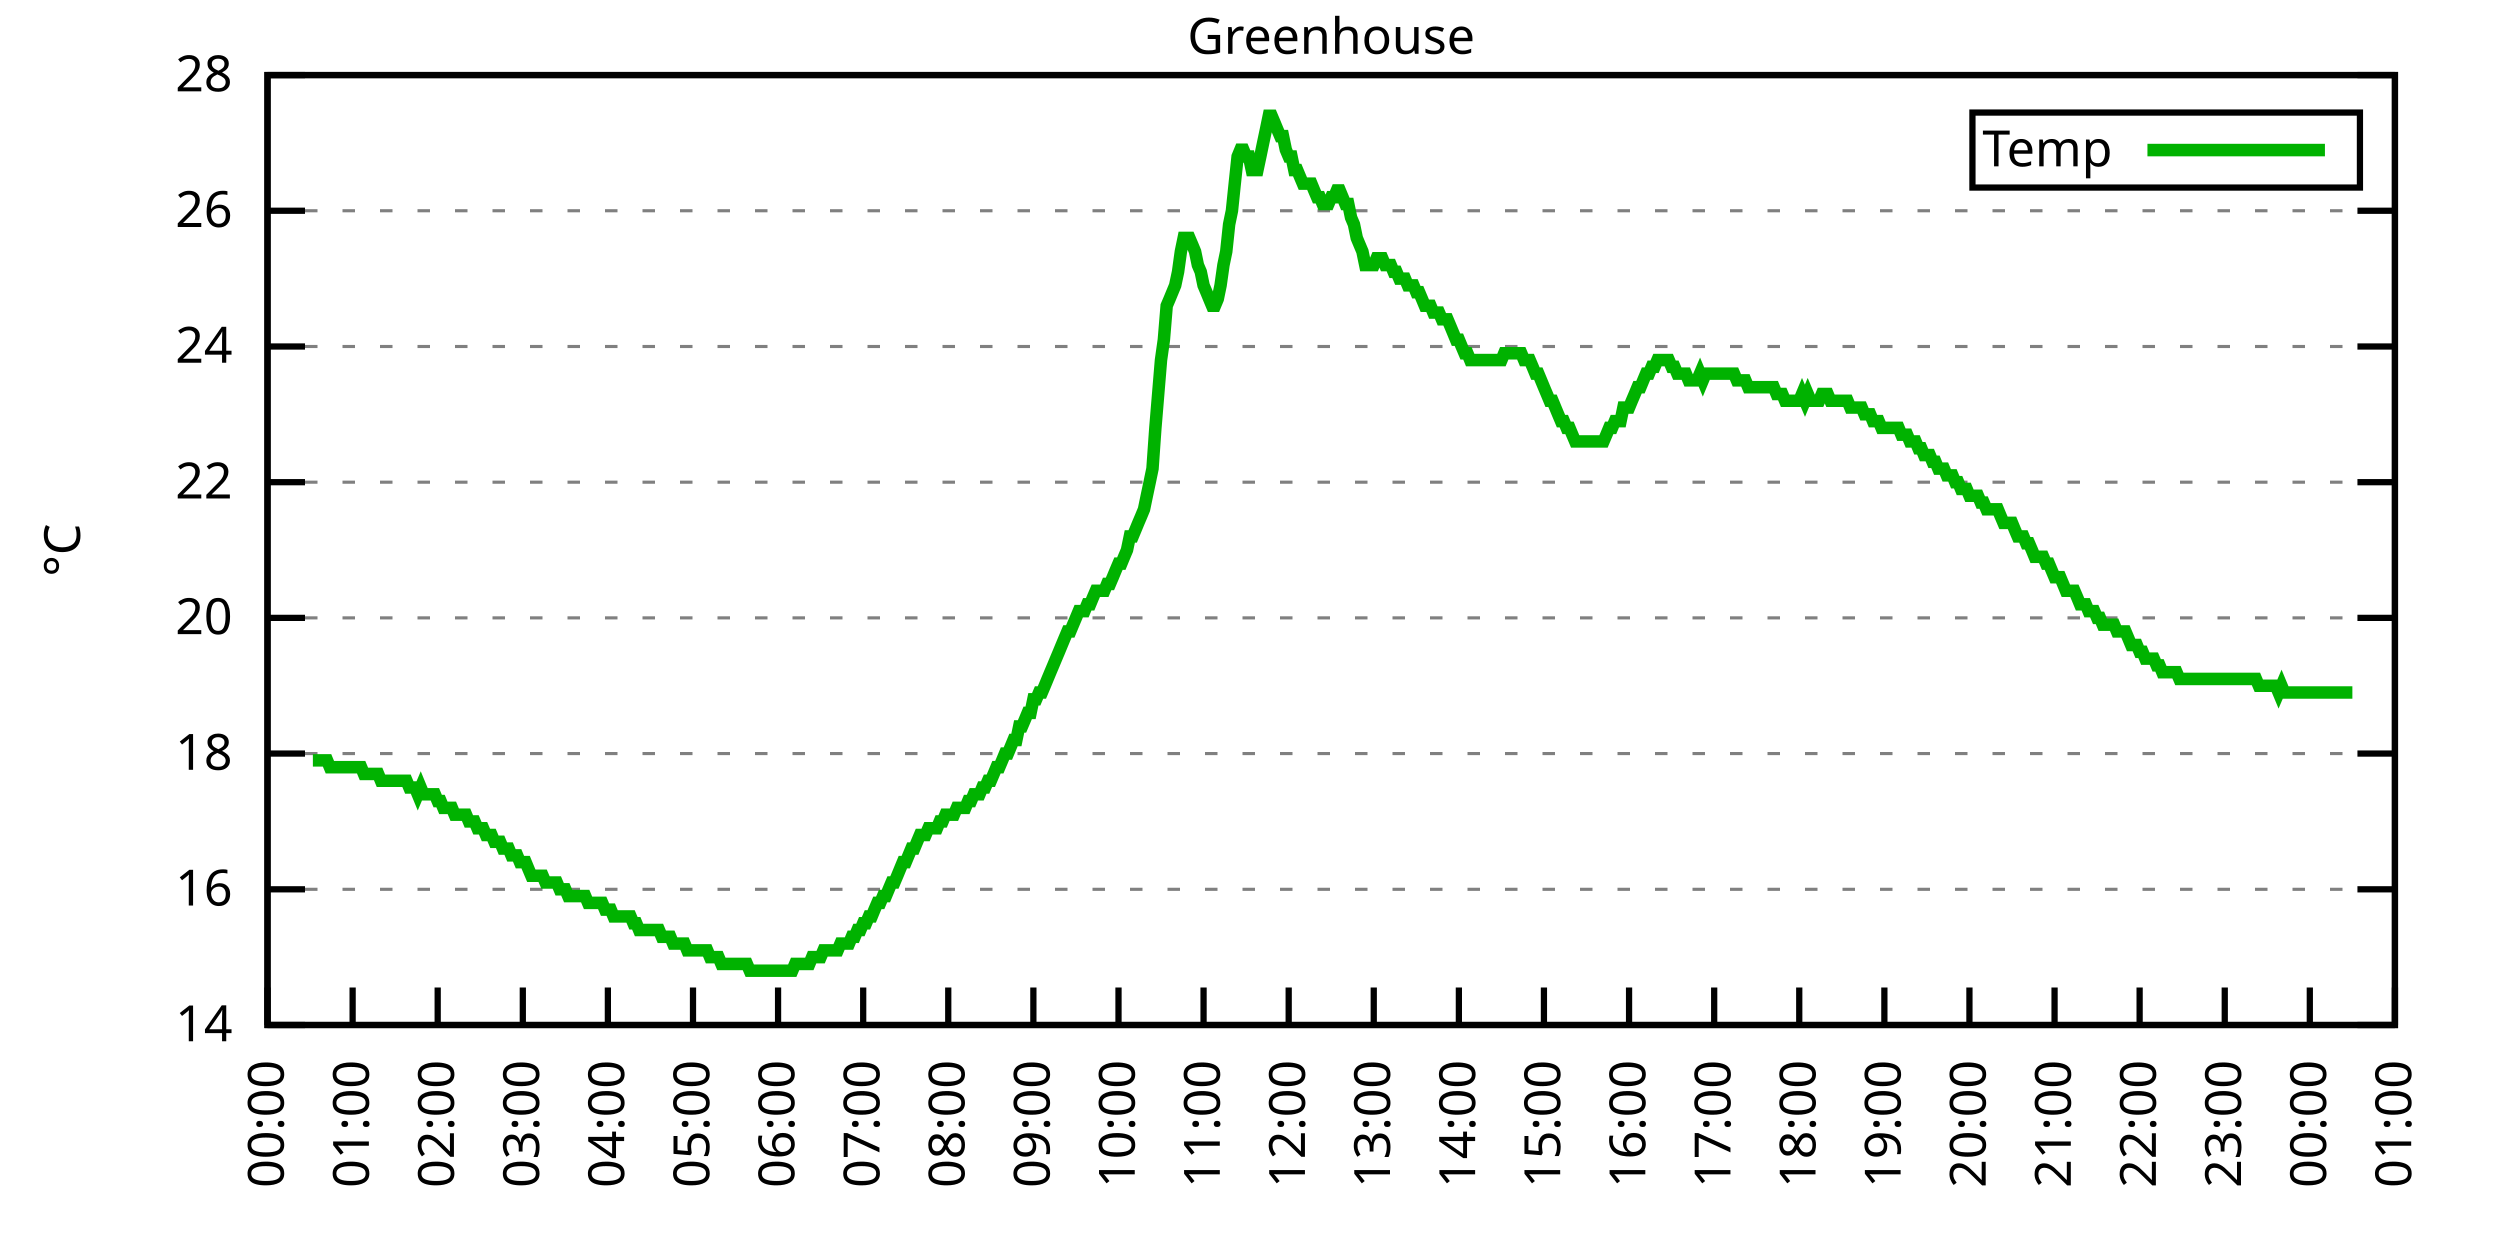
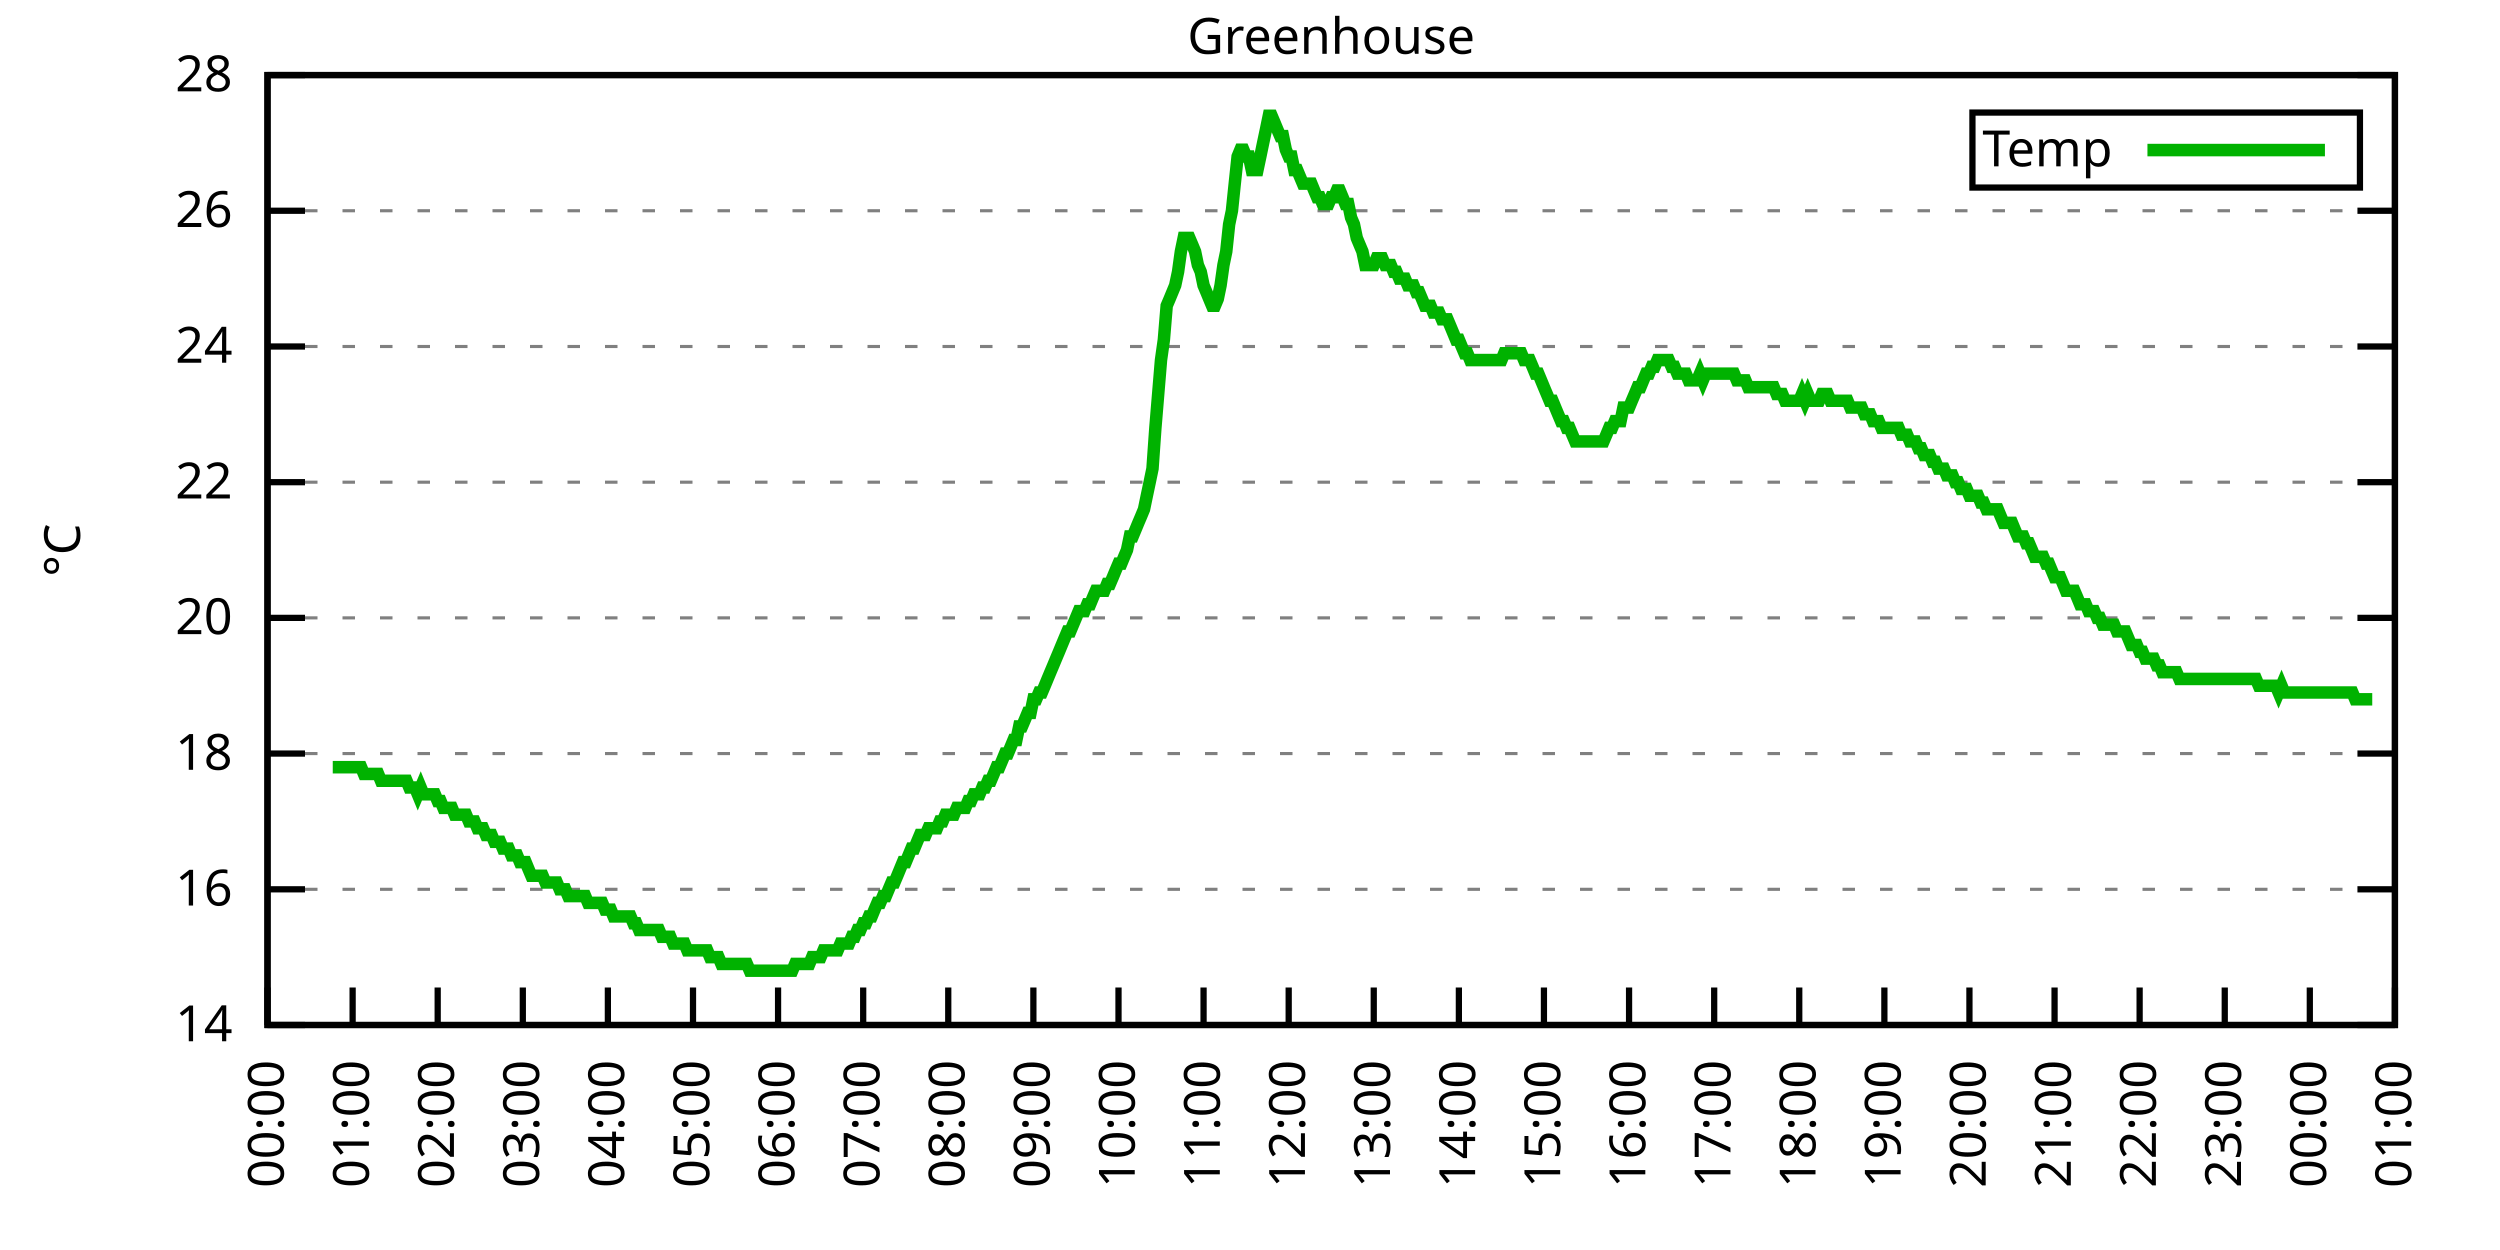
<svg xmlns="http://www.w3.org/2000/svg" xmlns:xlink="http://www.w3.org/1999/xlink" width="400" height="200" viewBox="0 0 400 200">
  <g id="gnuplot_canvas">
    <rect x="0" y="0" width="400" height="200" fill="none" />
    <defs>
      <circle id="gpDot" r="0.5" stroke-width="0.5" stroke="currentColor" />
      <path id="gpPt0" stroke-width="0.333" stroke="currentColor" d="M-1,0 h2 M0,-1 v2" />
      <path id="gpPt1" stroke-width="0.333" stroke="currentColor" d="M-1,-1 L1,1 M1,-1 L-1,1" />
      <path id="gpPt2" stroke-width="0.333" stroke="currentColor" d="M-1,0 L1,0 M0,-1 L0,1 M-1,-1 L1,1 M-1,1 L1,-1" />
      <rect id="gpPt3" stroke-width="0.333" stroke="currentColor" x="-1" y="-1" width="2" height="2" />
      <rect id="gpPt4" stroke-width="0.333" stroke="currentColor" fill="currentColor" x="-1" y="-1" width="2" height="2" />
      <circle id="gpPt5" stroke-width="0.333" stroke="currentColor" cx="0" cy="0" r="1" />
      <use xlink:href="#gpPt5" id="gpPt6" fill="currentColor" stroke="none" />
      <path id="gpPt7" stroke-width="0.333" stroke="currentColor" d="M0,-1.33 L-1.33,0.67 L1.33,0.67 z" />
      <use xlink:href="#gpPt7" id="gpPt8" fill="currentColor" stroke="none" />
      <use xlink:href="#gpPt7" id="gpPt9" stroke="currentColor" transform="rotate(180)" />
      <use xlink:href="#gpPt9" id="gpPt10" fill="currentColor" stroke="none" />
      <use xlink:href="#gpPt3" id="gpPt11" stroke="currentColor" transform="rotate(45)" />
      <use xlink:href="#gpPt11" id="gpPt12" fill="currentColor" stroke="none" />
      <path id="gpPt13" stroke-width="0.333" stroke="currentColor" d="M0,1.330 L1.265,0.411 L0.782,-1.067 L-0.782,-1.076 L-1.265,0.411 z" />
      <use xlink:href="#gpPt13" id="gpPt14" fill="currentColor" stroke="none" />
      <filter id="textbox" filterUnits="objectBoundingBox" x="0" y="0" height="1" width="1">
        <feFlood flood-color="white" flood-opacity="1" result="bgnd" />
        <feComposite in="SourceGraphic" in2="bgnd" operator="atop" />
      </filter>
      <filter id="greybox" filterUnits="objectBoundingBox" x="0" y="0" height="1" width="1">
        <feFlood flood-color="lightgrey" flood-opacity="1" result="grey" />
        <feComposite in="SourceGraphic" in2="grey" operator="atop" />
      </filter>
    </defs>
    <g fill="none" color="white" stroke="currentColor" stroke-width="1.00" stroke-linecap="butt" stroke-linejoin="miter">
</g>
    <g fill="none" color="black" stroke="currentColor" stroke-width="1.00" stroke-linecap="butt" stroke-linejoin="miter">
      <g stroke="none" shape-rendering="crispEdges">
        <polygon fill="rgb(255, 255, 255)" points="42.80,164.00 383.18,164.00 383.18,12.02 42.80,12.02 " />
      </g>
    </g>
    <g fill="none" color="black" stroke="currentColor" stroke-width="1.00" stroke-linecap="butt" stroke-linejoin="miter">
</g>
    <g fill="none" color="black" stroke="black" stroke-width="0.50" stroke-linecap="butt" stroke-linejoin="miter">
</g>
    <g fill="none" color="gray" stroke="currentColor" stroke-width="0.50" stroke-linecap="butt" stroke-linejoin="miter">
      <path stroke="gray" stroke-dasharray="2,4" class="gridline" d="M42.80,164.00 L383.19,164.00  " />
    </g>
    <g fill="none" color="gray" stroke="gray" stroke-width="1.00" stroke-linecap="butt" stroke-linejoin="miter">
</g>
    <g fill="none" color="black" stroke="currentColor" stroke-width="1.00" stroke-linecap="butt" stroke-linejoin="miter">
      <path stroke="black" d="M42.80,164.00 L48.80,164.00 M383.19,164.00 L377.19,164.00  " />
      <g transform="translate(37.20,166.60)" stroke="none" fill="black" font-family="Sans" font-size="8.00" text-anchor="end">
        <text>
          <tspan font-family="Sans"> 14</tspan>
        </text>
      </g>
    </g>
    <g fill="none" color="black" stroke="currentColor" stroke-width="1.00" stroke-linecap="butt" stroke-linejoin="miter">
</g>
    <g fill="none" color="black" stroke="black" stroke-width="0.50" stroke-linecap="butt" stroke-linejoin="miter">
</g>
    <g fill="none" color="gray" stroke="currentColor" stroke-width="0.50" stroke-linecap="butt" stroke-linejoin="miter">
      <path stroke="gray" stroke-dasharray="2,4" class="gridline" d="M42.80,142.29 L383.19,142.29  " />
    </g>
    <g fill="none" color="gray" stroke="gray" stroke-width="1.00" stroke-linecap="butt" stroke-linejoin="miter">
</g>
    <g fill="none" color="black" stroke="currentColor" stroke-width="1.00" stroke-linecap="butt" stroke-linejoin="miter">
      <path stroke="black" d="M42.80,142.29 L48.80,142.29 M383.19,142.29 L377.19,142.29  " />
      <g transform="translate(37.20,144.89)" stroke="none" fill="black" font-family="Sans" font-size="8.00" text-anchor="end">
        <text>
          <tspan font-family="Sans"> 16</tspan>
        </text>
      </g>
    </g>
    <g fill="none" color="black" stroke="currentColor" stroke-width="1.00" stroke-linecap="butt" stroke-linejoin="miter">
</g>
    <g fill="none" color="black" stroke="black" stroke-width="0.50" stroke-linecap="butt" stroke-linejoin="miter">
</g>
    <g fill="none" color="gray" stroke="currentColor" stroke-width="0.50" stroke-linecap="butt" stroke-linejoin="miter">
      <path stroke="gray" stroke-dasharray="2,4" class="gridline" d="M42.80,120.57 L383.19,120.57  " />
    </g>
    <g fill="none" color="gray" stroke="gray" stroke-width="1.00" stroke-linecap="butt" stroke-linejoin="miter">
</g>
    <g fill="none" color="black" stroke="currentColor" stroke-width="1.00" stroke-linecap="butt" stroke-linejoin="miter">
      <path stroke="black" d="M42.80,120.57 L48.80,120.57 M383.19,120.57 L377.19,120.57  " />
      <g transform="translate(37.20,123.17)" stroke="none" fill="black" font-family="Sans" font-size="8.00" text-anchor="end">
        <text>
          <tspan font-family="Sans"> 18</tspan>
        </text>
      </g>
    </g>
    <g fill="none" color="black" stroke="currentColor" stroke-width="1.00" stroke-linecap="butt" stroke-linejoin="miter">
</g>
    <g fill="none" color="black" stroke="black" stroke-width="0.50" stroke-linecap="butt" stroke-linejoin="miter">
</g>
    <g fill="none" color="gray" stroke="currentColor" stroke-width="0.50" stroke-linecap="butt" stroke-linejoin="miter">
      <path stroke="gray" stroke-dasharray="2,4" class="gridline" d="M42.80,98.86 L383.19,98.86  " />
    </g>
    <g fill="none" color="gray" stroke="gray" stroke-width="1.00" stroke-linecap="butt" stroke-linejoin="miter">
</g>
    <g fill="none" color="black" stroke="currentColor" stroke-width="1.00" stroke-linecap="butt" stroke-linejoin="miter">
      <path stroke="black" d="M42.80,98.86 L48.80,98.86 M383.19,98.86 L377.19,98.86  " />
      <g transform="translate(37.20,101.46)" stroke="none" fill="black" font-family="Sans" font-size="8.00" text-anchor="end">
        <text>
          <tspan font-family="Sans"> 20</tspan>
        </text>
      </g>
    </g>
    <g fill="none" color="black" stroke="currentColor" stroke-width="1.00" stroke-linecap="butt" stroke-linejoin="miter">
</g>
    <g fill="none" color="black" stroke="black" stroke-width="0.50" stroke-linecap="butt" stroke-linejoin="miter">
</g>
    <g fill="none" color="gray" stroke="currentColor" stroke-width="0.50" stroke-linecap="butt" stroke-linejoin="miter">
      <path stroke="gray" stroke-dasharray="2,4" class="gridline" d="M42.80,77.15 L383.19,77.15  " />
    </g>
    <g fill="none" color="gray" stroke="gray" stroke-width="1.00" stroke-linecap="butt" stroke-linejoin="miter">
</g>
    <g fill="none" color="black" stroke="currentColor" stroke-width="1.00" stroke-linecap="butt" stroke-linejoin="miter">
      <path stroke="black" d="M42.80,77.15 L48.80,77.15 M383.19,77.15 L377.19,77.15  " />
      <g transform="translate(37.20,79.75)" stroke="none" fill="black" font-family="Sans" font-size="8.00" text-anchor="end">
        <text>
          <tspan font-family="Sans"> 22</tspan>
        </text>
      </g>
    </g>
    <g fill="none" color="black" stroke="currentColor" stroke-width="1.00" stroke-linecap="butt" stroke-linejoin="miter">
</g>
    <g fill="none" color="black" stroke="black" stroke-width="0.50" stroke-linecap="butt" stroke-linejoin="miter">
</g>
    <g fill="none" color="gray" stroke="currentColor" stroke-width="0.50" stroke-linecap="butt" stroke-linejoin="miter">
      <path stroke="gray" stroke-dasharray="2,4" class="gridline" d="M42.80,55.44 L383.19,55.44  " />
    </g>
    <g fill="none" color="gray" stroke="gray" stroke-width="1.00" stroke-linecap="butt" stroke-linejoin="miter">
</g>
    <g fill="none" color="black" stroke="currentColor" stroke-width="1.00" stroke-linecap="butt" stroke-linejoin="miter">
      <path stroke="black" d="M42.80,55.44 L48.80,55.44 M383.19,55.44 L377.19,55.44  " />
      <g transform="translate(37.20,58.04)" stroke="none" fill="black" font-family="Sans" font-size="8.00" text-anchor="end">
        <text>
          <tspan font-family="Sans"> 24</tspan>
        </text>
      </g>
    </g>
    <g fill="none" color="black" stroke="currentColor" stroke-width="1.00" stroke-linecap="butt" stroke-linejoin="miter">
</g>
    <g fill="none" color="black" stroke="black" stroke-width="0.50" stroke-linecap="butt" stroke-linejoin="miter">
</g>
    <g fill="none" color="gray" stroke="currentColor" stroke-width="0.50" stroke-linecap="butt" stroke-linejoin="miter">
      <path stroke="gray" stroke-dasharray="2,4" class="gridline" d="M42.80,33.72 L383.19,33.72  " />
    </g>
    <g fill="none" color="gray" stroke="gray" stroke-width="1.00" stroke-linecap="butt" stroke-linejoin="miter">
</g>
    <g fill="none" color="black" stroke="currentColor" stroke-width="1.00" stroke-linecap="butt" stroke-linejoin="miter">
      <path stroke="black" d="M42.80,33.72 L48.80,33.72 M383.19,33.72 L377.19,33.72  " />
      <g transform="translate(37.20,36.32)" stroke="none" fill="black" font-family="Sans" font-size="8.00" text-anchor="end">
        <text>
          <tspan font-family="Sans"> 26</tspan>
        </text>
      </g>
    </g>
    <g fill="none" color="black" stroke="currentColor" stroke-width="1.00" stroke-linecap="butt" stroke-linejoin="miter">
</g>
    <g fill="none" color="black" stroke="black" stroke-width="0.50" stroke-linecap="butt" stroke-linejoin="miter">
</g>
    <g fill="none" color="gray" stroke="currentColor" stroke-width="0.50" stroke-linecap="butt" stroke-linejoin="miter">
      <path stroke="gray" stroke-dasharray="2,4" class="gridline" d="M42.80,12.01 L383.19,12.01  " />
    </g>
    <g fill="none" color="gray" stroke="gray" stroke-width="1.00" stroke-linecap="butt" stroke-linejoin="miter">
</g>
    <g fill="none" color="black" stroke="currentColor" stroke-width="1.00" stroke-linecap="butt" stroke-linejoin="miter">
      <path stroke="black" d="M42.80,12.01 L48.80,12.01 M383.19,12.01 L377.19,12.01  " />
      <g transform="translate(37.20,14.61)" stroke="none" fill="black" font-family="Sans" font-size="8.00" text-anchor="end">
        <text>
          <tspan font-family="Sans"> 28</tspan>
        </text>
      </g>
    </g>
    <g fill="none" color="black" stroke="currentColor" stroke-width="1.00" stroke-linecap="butt" stroke-linejoin="miter">
      <path stroke="black" d="M42.80,164.00 L42.80,158.00  " />
      <g transform="translate(45.40,169.60) rotate(270.00)" stroke="none" fill="black" font-family="Sans" font-size="8.00" text-anchor="end">
        <text>
          <tspan font-family="Sans">00:00</tspan>
        </text>
      </g>
    </g>
    <g fill="none" color="black" stroke="currentColor" stroke-width="1.00" stroke-linecap="butt" stroke-linejoin="miter">
      <path stroke="black" d="M56.42,164.00 L56.42,158.00  " />
      <g transform="translate(59.02,169.60) rotate(270.00)" stroke="none" fill="black" font-family="Sans" font-size="8.00" text-anchor="end">
        <text>
          <tspan font-family="Sans">01:00</tspan>
        </text>
      </g>
    </g>
    <g fill="none" color="black" stroke="currentColor" stroke-width="1.00" stroke-linecap="butt" stroke-linejoin="miter">
      <path stroke="black" d="M70.03,164.00 L70.03,158.00  " />
      <g transform="translate(72.63,169.60) rotate(270.00)" stroke="none" fill="black" font-family="Sans" font-size="8.00" text-anchor="end">
        <text>
          <tspan font-family="Sans">02:00</tspan>
        </text>
      </g>
    </g>
    <g fill="none" color="black" stroke="currentColor" stroke-width="1.00" stroke-linecap="butt" stroke-linejoin="miter">
      <path stroke="black" d="M83.65,164.00 L83.65,158.00  " />
      <g transform="translate(86.25,169.60) rotate(270.00)" stroke="none" fill="black" font-family="Sans" font-size="8.00" text-anchor="end">
        <text>
          <tspan font-family="Sans">03:00</tspan>
        </text>
      </g>
    </g>
    <g fill="none" color="black" stroke="currentColor" stroke-width="1.00" stroke-linecap="butt" stroke-linejoin="miter">
      <path stroke="black" d="M97.26,164.00 L97.26,158.00  " />
      <g transform="translate(99.86,169.60) rotate(270.00)" stroke="none" fill="black" font-family="Sans" font-size="8.00" text-anchor="end">
        <text>
          <tspan font-family="Sans">04:00</tspan>
        </text>
      </g>
    </g>
    <g fill="none" color="black" stroke="currentColor" stroke-width="1.00" stroke-linecap="butt" stroke-linejoin="miter">
      <path stroke="black" d="M110.88,164.00 L110.88,158.00  " />
      <g transform="translate(113.48,169.60) rotate(270.00)" stroke="none" fill="black" font-family="Sans" font-size="8.00" text-anchor="end">
        <text>
          <tspan font-family="Sans">05:00</tspan>
        </text>
      </g>
    </g>
    <g fill="none" color="black" stroke="currentColor" stroke-width="1.00" stroke-linecap="butt" stroke-linejoin="miter">
      <path stroke="black" d="M124.49,164.00 L124.49,158.00  " />
      <g transform="translate(127.09,169.60) rotate(270.00)" stroke="none" fill="black" font-family="Sans" font-size="8.00" text-anchor="end">
        <text>
          <tspan font-family="Sans">06:00</tspan>
        </text>
      </g>
    </g>
    <g fill="none" color="black" stroke="currentColor" stroke-width="1.00" stroke-linecap="butt" stroke-linejoin="miter">
      <path stroke="black" d="M138.11,164.00 L138.11,158.00  " />
      <g transform="translate(140.71,169.60) rotate(270.00)" stroke="none" fill="black" font-family="Sans" font-size="8.00" text-anchor="end">
        <text>
          <tspan font-family="Sans">07:00</tspan>
        </text>
      </g>
    </g>
    <g fill="none" color="black" stroke="currentColor" stroke-width="1.00" stroke-linecap="butt" stroke-linejoin="miter">
      <path stroke="black" d="M151.72,164.00 L151.72,158.00  " />
      <g transform="translate(154.32,169.60) rotate(270.00)" stroke="none" fill="black" font-family="Sans" font-size="8.00" text-anchor="end">
        <text>
          <tspan font-family="Sans">08:00</tspan>
        </text>
      </g>
    </g>
    <g fill="none" color="black" stroke="currentColor" stroke-width="1.00" stroke-linecap="butt" stroke-linejoin="miter">
      <path stroke="black" d="M165.34,164.00 L165.34,158.00  " />
      <g transform="translate(167.94,169.60) rotate(270.00)" stroke="none" fill="black" font-family="Sans" font-size="8.00" text-anchor="end">
        <text>
          <tspan font-family="Sans">09:00</tspan>
        </text>
      </g>
    </g>
    <g fill="none" color="black" stroke="currentColor" stroke-width="1.00" stroke-linecap="butt" stroke-linejoin="miter">
      <path stroke="black" d="M178.96,164.00 L178.96,158.00  " />
      <g transform="translate(181.56,169.60) rotate(270.00)" stroke="none" fill="black" font-family="Sans" font-size="8.00" text-anchor="end">
        <text>
          <tspan font-family="Sans">10:00</tspan>
        </text>
      </g>
    </g>
    <g fill="none" color="black" stroke="currentColor" stroke-width="1.00" stroke-linecap="butt" stroke-linejoin="miter">
      <path stroke="black" d="M192.57,164.00 L192.57,158.00  " />
      <g transform="translate(195.17,169.60) rotate(270.00)" stroke="none" fill="black" font-family="Sans" font-size="8.00" text-anchor="end">
        <text>
          <tspan font-family="Sans">11:00</tspan>
        </text>
      </g>
    </g>
    <g fill="none" color="black" stroke="currentColor" stroke-width="1.00" stroke-linecap="butt" stroke-linejoin="miter">
      <path stroke="black" d="M206.19,164.00 L206.19,158.00  " />
      <g transform="translate(208.79,169.60) rotate(270.00)" stroke="none" fill="black" font-family="Sans" font-size="8.00" text-anchor="end">
        <text>
          <tspan font-family="Sans">12:00</tspan>
        </text>
      </g>
    </g>
    <g fill="none" color="black" stroke="currentColor" stroke-width="1.00" stroke-linecap="butt" stroke-linejoin="miter">
      <path stroke="black" d="M219.80,164.00 L219.80,158.00  " />
      <g transform="translate(222.40,169.60) rotate(270.00)" stroke="none" fill="black" font-family="Sans" font-size="8.00" text-anchor="end">
        <text>
          <tspan font-family="Sans">13:00</tspan>
        </text>
      </g>
    </g>
    <g fill="none" color="black" stroke="currentColor" stroke-width="1.00" stroke-linecap="butt" stroke-linejoin="miter">
      <path stroke="black" d="M233.42,164.00 L233.42,158.00  " />
      <g transform="translate(236.02,169.60) rotate(270.00)" stroke="none" fill="black" font-family="Sans" font-size="8.00" text-anchor="end">
        <text>
          <tspan font-family="Sans">14:00</tspan>
        </text>
      </g>
    </g>
    <g fill="none" color="black" stroke="currentColor" stroke-width="1.00" stroke-linecap="butt" stroke-linejoin="miter">
      <path stroke="black" d="M247.03,164.00 L247.03,158.00  " />
      <g transform="translate(249.63,169.60) rotate(270.00)" stroke="none" fill="black" font-family="Sans" font-size="8.00" text-anchor="end">
        <text>
          <tspan font-family="Sans">15:00</tspan>
        </text>
      </g>
    </g>
    <g fill="none" color="black" stroke="currentColor" stroke-width="1.00" stroke-linecap="butt" stroke-linejoin="miter">
      <path stroke="black" d="M260.65,164.00 L260.65,158.00  " />
      <g transform="translate(263.25,169.60) rotate(270.00)" stroke="none" fill="black" font-family="Sans" font-size="8.00" text-anchor="end">
        <text>
          <tspan font-family="Sans">16:00</tspan>
        </text>
      </g>
    </g>
    <g fill="none" color="black" stroke="currentColor" stroke-width="1.00" stroke-linecap="butt" stroke-linejoin="miter">
      <path stroke="black" d="M274.27,164.00 L274.27,158.00  " />
      <g transform="translate(276.87,169.60) rotate(270.00)" stroke="none" fill="black" font-family="Sans" font-size="8.00" text-anchor="end">
        <text>
          <tspan font-family="Sans">17:00</tspan>
        </text>
      </g>
    </g>
    <g fill="none" color="black" stroke="currentColor" stroke-width="1.00" stroke-linecap="butt" stroke-linejoin="miter">
      <path stroke="black" d="M287.88,164.00 L287.88,158.00  " />
      <g transform="translate(290.48,169.60) rotate(270.00)" stroke="none" fill="black" font-family="Sans" font-size="8.00" text-anchor="end">
        <text>
          <tspan font-family="Sans">18:00</tspan>
        </text>
      </g>
    </g>
    <g fill="none" color="black" stroke="currentColor" stroke-width="1.00" stroke-linecap="butt" stroke-linejoin="miter">
      <path stroke="black" d="M301.50,164.00 L301.50,158.00  " />
      <g transform="translate(304.10,169.60) rotate(270.00)" stroke="none" fill="black" font-family="Sans" font-size="8.00" text-anchor="end">
        <text>
          <tspan font-family="Sans">19:00</tspan>
        </text>
      </g>
    </g>
    <g fill="none" color="black" stroke="currentColor" stroke-width="1.00" stroke-linecap="butt" stroke-linejoin="miter">
      <path stroke="black" d="M315.11,164.00 L315.11,158.00  " />
      <g transform="translate(317.71,169.60) rotate(270.00)" stroke="none" fill="black" font-family="Sans" font-size="8.00" text-anchor="end">
        <text>
          <tspan font-family="Sans">20:00</tspan>
        </text>
      </g>
    </g>
    <g fill="none" color="black" stroke="currentColor" stroke-width="1.00" stroke-linecap="butt" stroke-linejoin="miter">
      <path stroke="black" d="M328.73,164.00 L328.73,158.00  " />
      <g transform="translate(331.33,169.60) rotate(270.00)" stroke="none" fill="black" font-family="Sans" font-size="8.00" text-anchor="end">
        <text>
          <tspan font-family="Sans">21:00</tspan>
        </text>
      </g>
    </g>
    <g fill="none" color="black" stroke="currentColor" stroke-width="1.00" stroke-linecap="butt" stroke-linejoin="miter">
      <path stroke="black" d="M342.34,164.00 L342.34,158.00  " />
      <g transform="translate(344.94,169.60) rotate(270.00)" stroke="none" fill="black" font-family="Sans" font-size="8.00" text-anchor="end">
        <text>
          <tspan font-family="Sans">22:00</tspan>
        </text>
      </g>
    </g>
    <g fill="none" color="black" stroke="currentColor" stroke-width="1.00" stroke-linecap="butt" stroke-linejoin="miter">
      <path stroke="black" d="M355.96,164.00 L355.96,158.00  " />
      <g transform="translate(358.56,169.60) rotate(270.00)" stroke="none" fill="black" font-family="Sans" font-size="8.00" text-anchor="end">
        <text>
          <tspan font-family="Sans">23:00</tspan>
        </text>
      </g>
    </g>
    <g fill="none" color="black" stroke="currentColor" stroke-width="1.00" stroke-linecap="butt" stroke-linejoin="miter">
      <path stroke="black" d="M369.57,164.00 L369.57,158.00  " />
      <g transform="translate(372.17,169.60) rotate(270.00)" stroke="none" fill="black" font-family="Sans" font-size="8.00" text-anchor="end">
        <text>
          <tspan font-family="Sans">00:00</tspan>
        </text>
      </g>
    </g>
    <g fill="none" color="black" stroke="currentColor" stroke-width="1.00" stroke-linecap="butt" stroke-linejoin="miter">
      <path stroke="black" d="M383.19,164.00 L383.19,158.00  " />
      <g transform="translate(385.79,169.60) rotate(270.00)" stroke="none" fill="black" font-family="Sans" font-size="8.00" text-anchor="end">
        <text>
          <tspan font-family="Sans">01:00</tspan>
        </text>
      </g>
    </g>
    <g fill="none" color="black" stroke="currentColor" stroke-width="1.00" stroke-linecap="butt" stroke-linejoin="miter">
</g>
    <g fill="none" color="black" stroke="currentColor" stroke-width="1.00" stroke-linecap="butt" stroke-linejoin="miter">
      <path stroke="black" d="M42.80,12.01 L42.80,164.00 L383.19,164.00 L383.19,12.01 L42.80,12.01 Z  " />
    </g>
    <g fill="none" color="black" stroke="currentColor" stroke-width="1.00" stroke-linecap="butt" stroke-linejoin="miter">
</g>
    <g fill="none" color="black" stroke="currentColor" stroke-width="1.00" stroke-linecap="butt" stroke-linejoin="miter">
      <path stroke="black" d="M315.59,30.01 L315.59,18.01 L377.59,18.01 L377.59,30.01 L315.59,30.01 Z  " />
    </g>
    <g id="Greenhouse_plot_1">
      <g fill="none" color="white" stroke="black" stroke-width="2.00" stroke-linecap="butt" stroke-linejoin="miter">
</g>
      <g fill="none" color="black" stroke="currentColor" stroke-width="2.00" stroke-linecap="butt" stroke-linejoin="miter">
        <g transform="translate(337.99,26.61)" stroke="none" fill="black" font-family="Sans" font-size="8.00" text-anchor="end">
          <text>
            <tspan font-family="Sans">Temp</tspan>
          </text>
        </g>
      </g>
      <g fill="none" color="black" stroke="currentColor" stroke-width="2.00" stroke-linecap="butt" stroke-linejoin="miter">
-         <path stroke="rgb(  0, 178,   0)" d="M343.59,24.01 L371.99,24.01 M50.06,121.66 L50.52,121.66 L50.97,121.66 L51.42,121.66 L51.88,121.66 L52.33,121.66   L52.78,122.75 L53.24,122.75 L53.69,122.75 L54.15,122.75 L54.60,122.75 L55.05,122.75 L55.51,122.75 L55.96,122.75   L56.42,122.75 L56.87,122.75 L57.32,122.75 L57.78,122.75 L58.23,123.83 L58.68,123.83 L59.14,123.83 L59.59,123.83   L60.05,123.83 L60.50,123.83 L60.95,124.92 L61.41,124.92 L61.86,124.92 L62.32,124.92 L62.77,124.92 L63.22,124.92   L63.68,124.92 L64.13,124.92 L64.58,124.92 L65.04,124.92 L65.49,126.00 L65.95,126.00 L66.40,126.00 L66.85,127.09   L67.31,126.00 L67.76,127.09 L68.22,127.09 L68.67,127.09 L69.12,127.09 L69.58,127.09 L70.03,128.17 L70.49,128.17   L70.94,129.26 L71.39,129.26 L71.85,129.26 L72.30,129.26 L72.75,130.35 L73.21,130.35 L73.66,130.35 L74.12,130.35   L74.57,130.35 L75.02,131.43 L75.48,131.43 L75.93,131.43 L76.39,132.52 L76.84,132.52 L77.29,132.52 L77.75,133.60   L78.20,133.60 L78.65,133.60 L79.11,134.69 L79.56,134.69 L80.02,134.69 L80.47,135.77 L80.92,135.77 L81.38,135.77   L81.83,136.86 L82.29,136.86 L82.74,136.86 L83.19,137.94 L83.65,137.94 L84.10,137.94 L84.55,139.03 L85.01,140.12   L85.46,140.12 L85.92,140.12 L86.37,140.12 L86.82,140.12 L87.28,141.20 L87.73,141.20 L88.19,141.20 L88.64,141.20   L89.09,141.20 L89.55,142.29 L90.00,142.29 L90.45,142.29 L90.91,143.37 L91.36,143.37 L91.82,143.37 L92.27,143.37   L92.72,143.37 L93.18,143.37 L93.63,143.37 L94.09,144.46 L94.54,144.46 L94.99,144.46 L95.45,144.46 L95.90,144.46   L96.35,144.46 L96.81,145.54 L97.26,145.54 L97.72,145.54 L98.17,146.63 L98.62,146.63 L99.08,146.63 L99.53,146.63   L99.99,146.63 L100.44,146.63 L100.89,146.63 L101.35,147.72 L101.80,147.72 L102.25,148.80 L102.71,148.80 L103.16,148.80   L103.62,148.80 L104.07,148.80 L104.52,148.80 L104.98,148.80 L105.43,148.80 L105.89,149.89 L106.34,149.89 L106.79,149.89   L107.25,149.89 L107.70,150.97 L108.15,150.97 L108.61,150.97 L109.06,150.97 L109.52,150.97 L109.97,152.06 L110.42,152.06   L110.88,152.06 L111.33,152.06 L111.79,152.06 L112.24,152.06 L112.69,152.06 L113.15,152.06 L113.60,153.14 L114.05,153.14   L114.51,153.14 L114.96,153.14 L115.42,154.23 L115.87,154.23 L116.32,154.23 L116.78,154.23 L117.23,154.23 L117.69,154.23   L118.14,154.23 L118.59,154.23 L119.05,154.23 L119.50,154.23 L119.96,155.31 L120.41,155.31 L120.86,155.31 L121.32,155.31   L121.77,155.31 L122.22,155.31 L122.68,155.31 L123.13,155.31 L123.59,155.31 L124.04,155.31 L124.49,155.31 L124.95,155.31   L125.40,155.31 L125.86,155.31 L126.31,155.31 L126.76,155.31 L127.22,154.23 L127.67,154.23 L128.12,154.23 L128.58,154.23   L129.03,154.23 L129.49,154.23 L129.94,153.14 L130.39,153.14 L130.85,153.14 L131.30,153.14 L131.76,152.06 L132.21,152.06   L132.66,152.06 L133.12,152.06 L133.57,152.06 L134.02,152.06 L134.48,150.97 L134.93,150.97 L135.39,150.97 L135.84,150.97   L136.29,149.89 L136.75,149.89 L137.20,148.80 L137.66,148.80 L138.11,147.72 L138.56,147.72 L139.02,146.63 L139.47,146.63   L139.92,145.54 L140.38,144.46 L140.83,144.46 L141.29,143.37 L141.74,143.37 L142.19,142.29 L142.65,141.20 L143.10,141.20   L143.56,140.12 L144.01,139.03 L144.46,137.94 L144.92,137.94 L145.37,136.86 L145.82,135.77 L146.28,135.77 L146.73,134.69   L147.19,133.60 L147.64,133.60 L148.09,133.60 L148.55,132.52 L149.00,132.52 L149.46,132.52 L149.91,132.52 L150.36,131.43   L150.82,131.43 L151.27,130.35 L151.72,130.35 L152.18,130.35 L152.63,130.35 L153.09,129.26 L153.54,129.26 L153.99,129.26   L154.45,129.26 L154.90,128.17 L155.36,128.17 L155.81,127.09 L156.26,127.09 L156.72,127.09 L157.17,126.00 L157.62,126.00   L158.08,124.92 L158.53,124.92 L158.99,123.83 L159.44,122.75 L159.89,122.75 L160.35,121.66 L160.80,120.57 L161.26,120.57   L161.71,119.49 L162.16,118.40 L162.62,118.40 L163.07,116.23 L163.52,116.23 L163.98,115.15 L164.43,114.06 L164.89,114.06   L165.34,111.89 L165.79,111.89 L166.25,110.80 L166.70,110.80 L167.16,109.72 L167.61,108.63 L168.06,107.55 L168.52,106.46   L168.97,105.38 L169.43,104.29 L169.88,103.20 L170.33,102.12 L170.79,101.03 L171.24,101.03 L171.69,99.95 L172.15,98.86   L172.60,97.78 L173.06,97.78 L173.51,97.78 L173.96,96.69 L174.42,96.69 L174.87,95.60 L175.33,94.52 L175.78,94.52   L176.23,94.52 L176.69,94.52 L177.14,93.43 L177.59,93.43 L178.05,92.35 L178.50,91.26 L178.96,90.18 L179.41,90.18   L179.86,89.09 L180.32,88.00 L180.77,85.83 L181.23,85.83 L181.68,84.75 L182.13,83.66 L182.59,82.58 L183.04,81.49   L183.49,79.32 L183.95,77.15 L184.40,74.98 L184.86,68.46 L185.31,63.04 L185.76,57.61 L186.22,54.35 L186.67,48.92   L187.13,47.84 L187.58,46.75 L188.03,45.66 L188.49,43.49 L188.94,40.24 L189.39,38.07 L189.85,38.07 L190.30,38.07   L190.76,39.15 L191.21,40.24 L191.66,42.41 L192.12,43.49 L192.57,45.66 L193.03,46.75 L193.48,47.84 L193.93,48.92   L194.39,48.92 L194.84,47.84 L195.29,45.66 L195.75,42.41 L196.20,40.24 L196.66,35.89 L197.11,33.72 L197.56,29.38   L198.02,25.04 L198.47,23.95 L198.93,23.95 L199.38,25.04 L199.83,25.04 L200.29,27.21 L200.74,27.21 L201.19,27.21   L201.65,25.04 L202.10,22.87 L202.56,20.70 L203.01,18.52 L203.46,18.52 L203.92,19.61 L204.37,20.70 L204.83,21.78   L205.28,21.78 L205.73,23.95 L206.19,25.04 L206.64,25.04 L207.09,27.21 L207.55,27.21 L208.00,28.29 L208.46,29.38   L208.91,29.38 L209.36,29.38 L209.82,29.38 L210.27,30.47 L210.73,31.55 L211.18,31.55 L211.63,32.64 L212.09,32.64   L212.54,32.64 L213.00,31.55 L213.45,31.55 L213.90,30.47 L214.36,30.47 L214.81,31.55 L215.26,32.64 L215.72,32.64   L216.17,34.81 L216.63,35.89 L217.08,38.07 L217.53,39.15 L217.99,40.24 L218.44,42.41 L218.90,42.41 L219.35,42.41   L219.80,42.41 L220.26,41.32 L220.71,41.32 L221.16,41.32 L221.62,42.41 L222.07,42.41 L222.53,42.41 L222.98,43.49   L223.43,43.49 L223.89,44.58 L224.34,44.58 L224.80,44.58 L225.25,45.66 L225.70,45.66 L226.16,45.66 L226.61,46.75   L227.06,46.75 L227.52,47.84 L227.97,48.92 L228.43,48.92 L228.88,48.92 L229.33,50.01 L229.79,50.01 L230.24,50.01   L230.70,51.09 L231.15,51.09 L231.60,51.09 L232.06,52.18 L232.51,53.26 L232.96,54.35 L233.42,54.35 L233.87,55.44   L234.33,56.52 L234.78,56.52 L235.23,57.61 L235.69,57.61 L236.14,57.61 L236.60,57.61 L237.05,57.61 L237.50,57.61   L237.96,57.61 L238.41,57.61 L238.86,57.61 L239.32,57.61 L239.77,57.61 L240.23,57.61 L240.68,56.52 L241.13,56.52   L241.59,56.52 L242.04,56.52 L242.50,56.52 L242.95,56.52 L243.40,56.52 L243.86,57.61 L244.31,57.61 L244.76,57.61   L245.22,58.69 L245.67,59.78 L246.13,59.78 L246.58,60.86 L247.03,61.95 L247.49,63.04 L247.94,64.12 L248.40,64.12   L248.85,65.21 L249.30,66.29 L249.76,67.38 L250.21,67.38 L250.66,68.46 L251.12,68.46 L251.57,69.55 L252.03,70.63   L252.48,70.63 L252.93,70.63 L253.39,70.63 L253.84,70.63 L254.30,70.63 L254.75,70.63 L255.20,70.63 L255.66,70.63   L256.11,70.63 L256.56,70.63 L257.02,69.55 L257.47,68.46 L257.93,68.46 L258.38,67.38 L258.83,67.38 L259.29,67.38   L259.74,65.21 L260.20,65.21 L260.65,65.21 L261.10,64.12 L261.56,63.04 L262.01,61.95 L262.47,61.95 L262.92,60.86   L263.37,59.78 L263.83,59.78 L264.28,58.69 L264.73,58.69 L265.19,57.61 L265.64,57.61 L266.10,57.61 L266.55,57.61   L267.00,57.61 L267.46,58.69 L267.91,58.69 L268.37,59.78 L268.82,59.78 L269.27,59.78 L269.73,59.78 L270.18,60.86   L270.63,60.86 L271.09,60.86 L271.54,60.86 L272.00,59.78 L272.45,60.86 L272.90,59.78 L273.36,59.78 L273.81,59.78   L274.27,59.78 L274.72,59.78 L275.17,59.78 L275.63,59.78 L276.08,59.78 L276.53,59.78 L276.99,59.78 L277.44,59.78   L277.90,60.86 L278.35,60.86 L278.80,60.86 L279.26,60.86 L279.71,61.95 L280.17,61.95 L280.62,61.95 L281.07,61.95   L281.53,61.95 L281.98,61.95 L282.43,61.95 L282.89,61.95 L283.34,61.95 L283.80,61.95 L284.25,63.04 L284.70,63.04   L285.16,63.04 L285.61,64.12 L286.07,64.12 L286.52,64.12 L286.97,64.12 L287.43,64.12 L287.88,64.12 L288.33,63.04   L288.79,64.12 L289.24,63.04 L289.70,64.12 L290.15,64.12 L290.60,64.12 L291.06,64.12 L291.51,63.04 L291.97,63.04   L292.42,63.04 L292.87,64.12 L293.33,64.12 L293.78,64.12 L294.23,64.12 L294.69,64.12 L295.14,64.12 L295.60,64.12   L296.05,65.21 L296.50,65.21 L296.96,65.21 L297.41,65.21 L297.87,65.21 L298.32,66.29 L298.77,66.29 L299.23,66.29   L299.68,67.38 L300.13,67.38 L300.59,67.38 L301.04,68.46 L301.50,68.46 L301.95,68.46 L302.40,68.46 L302.86,68.46   L303.31,68.46 L303.77,68.46 L304.22,69.55 L304.67,69.55 L305.13,69.55 L305.58,70.63 L306.03,70.63 L306.49,70.63   L306.94,71.72 L307.40,71.72 L307.85,72.81 L308.30,72.81 L308.76,72.81 L309.21,73.89 L309.67,73.89 L310.12,74.98   L310.57,74.98 L311.03,74.98 L311.48,76.06 L311.94,76.06 L312.39,76.06 L312.84,77.15 L313.30,77.15 L313.75,78.23   L314.20,78.23 L314.66,78.23 L315.11,79.32 L315.57,79.32 L316.02,79.32 L316.47,79.32 L316.93,80.41 L317.38,80.41   L317.84,81.49 L318.29,81.49 L318.74,81.49 L319.20,81.49 L319.65,81.49 L320.10,82.58 L320.56,83.66 L321.01,83.66   L321.47,83.66 L321.92,83.66 L322.37,84.75 L322.83,85.83 L323.28,85.83 L323.74,85.83 L324.19,86.92 L324.64,86.92   L325.10,88.00 L325.55,89.09 L326.00,89.09 L326.46,89.09 L326.91,89.09 L327.37,90.18 L327.82,90.18 L328.27,91.26   L328.73,92.35 L329.18,92.35 L329.64,92.35 L330.09,93.43 L330.54,94.52 L331.00,94.52 L331.45,94.52 L331.90,94.52   L332.36,95.60 L332.81,96.69 L333.27,96.69 L333.72,96.69 L334.17,97.78 L334.63,97.78 L335.08,97.78 L335.54,98.86   L335.99,98.86 L336.44,99.95 L336.90,99.95 L337.35,99.95 L337.80,99.95 L338.26,99.95 L338.71,101.03 L339.17,101.03   L339.62,101.03 L340.07,101.03 L340.53,102.12 L340.98,103.20 L341.44,103.20 L341.89,103.20 L342.34,104.29 L342.80,104.29   L343.25,105.38 L343.70,105.38 L344.16,105.38 L344.61,105.38 L345.07,106.46 L345.52,106.46 L345.97,107.55 L346.43,107.55   L346.88,107.55 L347.34,107.55 L347.79,107.55 L348.24,107.55 L348.70,108.63 L349.15,108.63 L349.60,108.63 L350.06,108.63   L350.51,108.63 L350.97,108.63 L351.42,108.63 L351.87,108.63 L352.33,108.63 L352.78,108.63 L353.24,108.63 L353.69,108.63   L354.14,108.63 L354.60,108.63 L355.05,108.63 L355.50,108.63 L355.96,108.63 L356.41,108.63 L356.87,108.63 L357.32,108.63   L357.77,108.63 L358.23,108.63 L358.68,108.63 L359.14,108.63 L359.59,108.63 L360.04,108.63 L360.50,108.63 L360.95,108.63   L361.41,109.72 L361.86,109.72 L362.31,109.72 L362.77,109.72 L363.22,109.72 L363.67,109.72 L364.13,109.72 L364.58,110.80   L365.04,109.72 L365.49,110.80 L365.94,110.80 L366.40,110.80 L366.85,110.80 L367.31,110.80 L367.76,110.80 L368.21,110.80   L368.67,110.80 L369.12,110.80 L369.57,110.80 L370.03,110.80 L370.48,110.80 L370.94,110.80 L371.39,110.80 L371.84,110.80   L372.30,110.80 L372.75,110.80 L373.21,110.80 L373.66,110.80 L374.11,110.80 L374.57,110.80 L375.02,110.80 L375.47,110.80   L375.93,110.80 L376.38,110.80  " />
+         <path stroke="rgb(  0, 178,   0)" d="M343.59,24.01 L371.99,24.01 M53.24,122.75 L53.69,122.75 L54.15,122.75 L54.60,122.75 L55.05,122.75 L55.51,122.75   L55.96,122.75 L56.42,122.75 L56.87,122.75 L57.32,122.75 L57.78,122.75 L58.23,123.83 L58.68,123.83 L59.14,123.83   L59.59,123.83 L60.05,123.83 L60.50,123.83 L60.95,124.92 L61.41,124.92 L61.86,124.92 L62.32,124.92 L62.77,124.92   L63.22,124.92 L63.68,124.92 L64.13,124.92 L64.58,124.92 L65.04,124.92 L65.49,126.00 L65.95,126.00 L66.40,126.00   L66.85,127.09 L67.31,126.00 L67.76,127.09 L68.22,127.09 L68.67,127.09 L69.12,127.09 L69.58,127.09 L70.03,128.17   L70.49,128.17 L70.94,129.26 L71.39,129.26 L71.85,129.26 L72.30,129.26 L72.75,130.35 L73.21,130.35 L73.66,130.35   L74.12,130.35 L74.57,130.35 L75.02,131.43 L75.48,131.43 L75.93,131.43 L76.39,132.52 L76.84,132.52 L77.29,132.52   L77.75,133.60 L78.20,133.60 L78.65,133.60 L79.11,134.69 L79.56,134.69 L80.02,134.69 L80.47,135.77 L80.92,135.77   L81.38,135.77 L81.83,136.86 L82.29,136.86 L82.74,136.86 L83.19,137.94 L83.65,137.94 L84.10,137.94 L84.55,139.03   L85.01,140.12 L85.46,140.12 L85.92,140.12 L86.37,140.12 L86.82,140.12 L87.28,141.20 L87.73,141.20 L88.19,141.20   L88.64,141.20 L89.09,141.20 L89.55,142.29 L90.00,142.29 L90.45,142.29 L90.91,143.37 L91.36,143.37 L91.82,143.37   L92.27,143.37 L92.72,143.37 L93.18,143.37 L93.63,143.37 L94.09,144.46 L94.54,144.46 L94.99,144.46 L95.45,144.46   L95.90,144.46 L96.35,144.46 L96.81,145.54 L97.26,145.54 L97.72,145.54 L98.17,146.63 L98.62,146.63 L99.08,146.63   L99.53,146.63 L99.99,146.63 L100.44,146.63 L100.89,146.63 L101.35,147.72 L101.80,147.72 L102.25,148.80 L102.71,148.80   L103.16,148.80 L103.62,148.80 L104.07,148.80 L104.52,148.80 L104.98,148.80 L105.43,148.80 L105.89,149.89 L106.34,149.89   L106.79,149.89 L107.25,149.89 L107.70,150.97 L108.15,150.97 L108.61,150.97 L109.06,150.97 L109.52,150.97 L109.97,152.06   L110.42,152.06 L110.88,152.06 L111.33,152.06 L111.79,152.06 L112.24,152.06 L112.69,152.06 L113.15,152.06 L113.60,153.14   L114.05,153.14 L114.51,153.14 L114.96,153.14 L115.42,154.23 L115.87,154.23 L116.32,154.23 L116.78,154.23 L117.23,154.23   L117.69,154.23 L118.14,154.23 L118.59,154.23 L119.05,154.23 L119.50,154.23 L119.96,155.31 L120.41,155.31 L120.86,155.31   L121.32,155.31 L121.77,155.31 L122.22,155.31 L122.68,155.31 L123.13,155.31 L123.59,155.31 L124.04,155.31 L124.49,155.31   L124.95,155.31 L125.40,155.31 L125.86,155.31 L126.31,155.31 L126.76,155.31 L127.22,154.23 L127.67,154.23 L128.12,154.23   L128.58,154.23 L129.03,154.23 L129.49,154.23 L129.94,153.14 L130.39,153.14 L130.85,153.14 L131.30,153.14 L131.76,152.06   L132.21,152.06 L132.66,152.06 L133.12,152.06 L133.57,152.06 L134.02,152.06 L134.48,150.97 L134.93,150.97 L135.39,150.97   L135.84,150.97 L136.29,149.89 L136.75,149.89 L137.20,148.80 L137.66,148.80 L138.11,147.72 L138.56,147.72 L139.02,146.63   L139.47,146.63 L139.92,145.54 L140.38,144.46 L140.83,144.46 L141.29,143.37 L141.74,143.37 L142.19,142.29 L142.65,141.20   L143.10,141.20 L143.56,140.12 L144.01,139.03 L144.46,137.94 L144.92,137.94 L145.37,136.86 L145.82,135.77 L146.28,135.77   L146.73,134.69 L147.19,133.60 L147.64,133.60 L148.09,133.60 L148.55,132.52 L149.00,132.52 L149.46,132.52 L149.91,132.52   L150.36,131.43 L150.82,131.43 L151.27,130.35 L151.72,130.35 L152.18,130.35 L152.63,130.35 L153.09,129.26 L153.54,129.26   L153.99,129.26 L154.45,129.26 L154.90,128.17 L155.36,128.17 L155.81,127.09 L156.26,127.09 L156.72,127.09 L157.17,126.00   L157.62,126.00 L158.08,124.92 L158.53,124.92 L158.99,123.83 L159.44,122.75 L159.89,122.75 L160.35,121.66 L160.80,120.57   L161.26,120.57 L161.71,119.49 L162.16,118.40 L162.62,118.40 L163.07,116.23 L163.52,116.23 L163.98,115.15 L164.43,114.06   L164.89,114.06 L165.34,111.89 L165.79,111.89 L166.25,110.80 L166.70,110.80 L167.16,109.72 L167.61,108.63 L168.06,107.55   L168.52,106.46 L168.97,105.38 L169.43,104.29 L169.88,103.20 L170.33,102.12 L170.79,101.03 L171.24,101.03 L171.69,99.95   L172.15,98.86 L172.60,97.78 L173.06,97.78 L173.51,97.78 L173.96,96.69 L174.42,96.69 L174.87,95.60 L175.33,94.52   L175.78,94.52 L176.23,94.52 L176.69,94.52 L177.14,93.43 L177.59,93.43 L178.05,92.35 L178.50,91.26 L178.96,90.18   L179.41,90.18 L179.86,89.09 L180.32,88.00 L180.77,85.83 L181.23,85.83 L181.68,84.75 L182.13,83.66 L182.59,82.58   L183.04,81.49 L183.49,79.32 L183.95,77.15 L184.40,74.98 L184.86,68.46 L185.31,63.04 L185.76,57.61 L186.22,54.35   L186.67,48.92 L187.13,47.84 L187.58,46.75 L188.03,45.66 L188.49,43.49 L188.94,40.24 L189.39,38.07 L189.85,38.07   L190.30,38.07 L190.76,39.15 L191.21,40.24 L191.66,42.41 L192.12,43.49 L192.57,45.66 L193.03,46.75 L193.48,47.84   L193.93,48.92 L194.39,48.92 L194.84,47.84 L195.29,45.66 L195.75,42.41 L196.20,40.24 L196.66,35.89 L197.11,33.72   L197.56,29.38 L198.02,25.04 L198.47,23.95 L198.93,23.95 L199.38,25.04 L199.83,25.04 L200.29,27.21 L200.74,27.21   L201.19,27.21 L201.65,25.04 L202.10,22.87 L202.56,20.70 L203.01,18.52 L203.46,18.52 L203.92,19.61 L204.37,20.70   L204.83,21.78 L205.28,21.78 L205.73,23.95 L206.19,25.04 L206.64,25.04 L207.09,27.21 L207.55,27.21 L208.00,28.29   L208.46,29.38 L208.91,29.38 L209.36,29.38 L209.82,29.38 L210.27,30.47 L210.73,31.55 L211.18,31.55 L211.63,32.64   L212.09,32.64 L212.54,32.64 L213.00,31.55 L213.45,31.55 L213.90,30.47 L214.36,30.47 L214.81,31.55 L215.26,32.64   L215.72,32.64 L216.17,34.81 L216.63,35.89 L217.08,38.07 L217.53,39.15 L217.99,40.24 L218.44,42.41 L218.90,42.41   L219.35,42.41 L219.80,42.41 L220.26,41.32 L220.71,41.32 L221.16,41.32 L221.62,42.41 L222.07,42.41 L222.53,42.41   L222.98,43.49 L223.43,43.49 L223.89,44.58 L224.34,44.58 L224.80,44.58 L225.25,45.66 L225.70,45.66 L226.16,45.66   L226.61,46.75 L227.06,46.75 L227.52,47.84 L227.97,48.92 L228.43,48.92 L228.88,48.92 L229.33,50.01 L229.79,50.01   L230.24,50.01 L230.70,51.09 L231.15,51.09 L231.60,51.09 L232.06,52.18 L232.51,53.26 L232.96,54.35 L233.42,54.35   L233.87,55.44 L234.33,56.52 L234.78,56.52 L235.23,57.61 L235.69,57.61 L236.14,57.61 L236.60,57.61 L237.05,57.61   L237.50,57.61 L237.96,57.61 L238.41,57.61 L238.86,57.61 L239.32,57.61 L239.77,57.61 L240.23,57.61 L240.68,56.52   L241.13,56.52 L241.59,56.52 L242.04,56.52 L242.50,56.52 L242.95,56.52 L243.40,56.52 L243.86,57.61 L244.31,57.61   L244.76,57.61 L245.22,58.69 L245.67,59.78 L246.13,59.78 L246.58,60.86 L247.03,61.95 L247.49,63.04 L247.94,64.12   L248.40,64.12 L248.85,65.21 L249.30,66.29 L249.76,67.38 L250.21,67.38 L250.66,68.46 L251.12,68.46 L251.57,69.55   L252.03,70.63 L252.48,70.63 L252.93,70.63 L253.39,70.63 L253.84,70.63 L254.30,70.63 L254.75,70.63 L255.20,70.63   L255.66,70.63 L256.11,70.63 L256.56,70.63 L257.02,69.55 L257.47,68.46 L257.93,68.46 L258.38,67.38 L258.83,67.38   L259.29,67.38 L259.74,65.21 L260.20,65.21 L260.65,65.21 L261.10,64.12 L261.56,63.04 L262.01,61.95 L262.47,61.95   L262.92,60.86 L263.37,59.78 L263.83,59.78 L264.28,58.69 L264.73,58.69 L265.19,57.61 L265.64,57.61 L266.10,57.61   L266.55,57.61 L267.00,57.61 L267.46,58.69 L267.91,58.69 L268.37,59.78 L268.82,59.78 L269.27,59.78 L269.73,59.78   L270.18,60.86 L270.63,60.86 L271.09,60.86 L271.54,60.86 L272.00,59.78 L272.45,60.86 L272.90,59.78 L273.36,59.78   L273.81,59.78 L274.27,59.78 L274.72,59.78 L275.17,59.78 L275.63,59.78 L276.08,59.78 L276.53,59.78 L276.99,59.78   L277.44,59.78 L277.90,60.86 L278.35,60.86 L278.80,60.86 L279.26,60.86 L279.71,61.95 L280.17,61.95 L280.62,61.95   L281.07,61.95 L281.53,61.95 L281.98,61.95 L282.43,61.95 L282.89,61.95 L283.34,61.95 L283.80,61.95 L284.25,63.04   L284.70,63.04 L285.16,63.04 L285.61,64.12 L286.07,64.12 L286.52,64.12 L286.97,64.12 L287.43,64.12 L287.88,64.12   L288.33,63.04 L288.79,64.12 L289.24,63.04 L289.70,64.12 L290.15,64.12 L290.60,64.12 L291.06,64.12 L291.51,63.04   L291.97,63.04 L292.42,63.04 L292.87,64.12 L293.33,64.12 L293.78,64.12 L294.23,64.12 L294.69,64.12 L295.14,64.12   L295.60,64.12 L296.05,65.21 L296.50,65.21 L296.96,65.21 L297.41,65.21 L297.87,65.21 L298.32,66.29 L298.77,66.29   L299.23,66.29 L299.68,67.38 L300.13,67.38 L300.59,67.38 L301.04,68.46 L301.50,68.46 L301.95,68.46 L302.40,68.46   L302.86,68.46 L303.31,68.46 L303.77,68.46 L304.22,69.55 L304.67,69.55 L305.13,69.55 L305.58,70.63 L306.03,70.63   L306.49,70.63 L306.94,71.72 L307.40,71.72 L307.85,72.81 L308.30,72.81 L308.76,72.81 L309.21,73.89 L309.67,73.89   L310.12,74.98 L310.57,74.98 L311.03,74.98 L311.48,76.06 L311.94,76.06 L312.39,76.06 L312.84,77.15 L313.30,77.15   L313.75,78.23 L314.20,78.23 L314.66,78.23 L315.11,79.32 L315.57,79.32 L316.02,79.32 L316.47,79.32 L316.93,80.41   L317.38,80.41 L317.84,81.49 L318.29,81.49 L318.74,81.49 L319.20,81.49 L319.65,81.49 L320.10,82.58 L320.56,83.66   L321.01,83.66 L321.47,83.66 L321.92,83.66 L322.37,84.75 L322.83,85.83 L323.28,85.83 L323.74,85.83 L324.19,86.92   L324.64,86.92 L325.10,88.00 L325.55,89.09 L326.00,89.09 L326.46,89.09 L326.91,89.09 L327.37,90.18 L327.82,90.18   L328.27,91.26 L328.73,92.35 L329.18,92.35 L329.64,92.35 L330.09,93.43 L330.54,94.52 L331.00,94.52 L331.45,94.52   L331.90,94.52 L332.36,95.60 L332.81,96.69 L333.27,96.69 L333.72,96.69 L334.17,97.78 L334.63,97.78 L335.08,97.78   L335.54,98.86 L335.99,98.86 L336.44,99.95 L336.90,99.95 L337.35,99.95 L337.80,99.95 L338.26,99.95 L338.71,101.03   L339.17,101.03 L339.62,101.03 L340.07,101.03 L340.53,102.12 L340.98,103.20 L341.44,103.20 L341.89,103.20 L342.34,104.29   L342.80,104.29 L343.25,105.38 L343.70,105.38 L344.16,105.38 L344.61,105.38 L345.07,106.46 L345.52,106.46 L345.97,107.55   L346.43,107.55 L346.88,107.55 L347.34,107.55 L347.79,107.55 L348.24,107.55 L348.70,108.63 L349.15,108.63 L349.60,108.63   L350.06,108.63 L350.51,108.63 L350.97,108.63 L351.42,108.63 L351.87,108.63 L352.33,108.63 L352.78,108.63 L353.24,108.63   L353.69,108.63 L354.14,108.63 L354.60,108.63 L355.05,108.63 L355.50,108.63 L355.96,108.63 L356.41,108.63 L356.87,108.63   L357.32,108.63 L357.77,108.63 L358.23,108.63 L358.68,108.63 L359.14,108.63 L359.59,108.63 L360.04,108.63 L360.50,108.63   L360.95,108.63 L361.41,109.72 L361.86,109.72 L362.31,109.72 L362.77,109.72 L363.22,109.72 L363.67,109.72 L364.13,109.72   L364.58,110.80 L365.04,109.72 L365.49,110.80 L365.94,110.80 L366.40,110.80 L366.85,110.80 L367.31,110.80 L367.76,110.80   L368.21,110.80 L368.67,110.80 L369.12,110.80 L369.57,110.80 L370.03,110.80 L370.48,110.80 L370.94,110.80 L371.39,110.80   L371.84,110.80 L372.30,110.80 L372.75,110.80 L373.21,110.80 L373.66,110.80 L374.11,110.80 L374.57,110.80 L375.02,110.80   L375.47,110.80 L375.93,110.80 L376.38,110.80 L376.84,111.89 L377.29,111.89 L377.74,111.89 L378.20,111.89 L378.65,111.89   L379.11,111.89 L379.56,111.89  " />
      </g>
    </g>
    <g fill="none" color="black" stroke="currentColor" stroke-width="2.00" stroke-linecap="butt" stroke-linejoin="miter">
</g>
    <g fill="none" color="black" stroke="black" stroke-width="1.00" stroke-linecap="butt" stroke-linejoin="miter">
</g>
    <g fill="none" color="black" stroke="currentColor" stroke-width="1.00" stroke-linecap="butt" stroke-linejoin="miter">
      <path stroke="black" d="M42.80,12.01 L42.80,164.00 L383.19,164.00 L383.19,12.01 L42.80,12.01 Z  " />
      <g transform="translate(12.80,88.01) rotate(270.00)" stroke="none" fill="black" font-family="Sans" font-size="8.00" text-anchor="middle">
        <text>
          <tspan font-family="Sans">°C</tspan>
        </text>
      </g>
    </g>
    <g fill="none" color="black" stroke="currentColor" stroke-width="1.00" stroke-linecap="butt" stroke-linejoin="miter">
</g>
    <g fill="none" color="black" stroke="currentColor" stroke-width="1.00" stroke-linecap="butt" stroke-linejoin="miter">
      <g transform="translate(212.99,8.61)" stroke="none" fill="black" font-family="Sans" font-size="8.00" text-anchor="middle">
        <text>
          <tspan font-family="Sans">Greenhouse</tspan>
        </text>
      </g>
    </g>
    <g fill="none" color="black" stroke="currentColor" stroke-width="1.00" stroke-linecap="butt" stroke-linejoin="miter">
</g>
  </g>
</svg>
